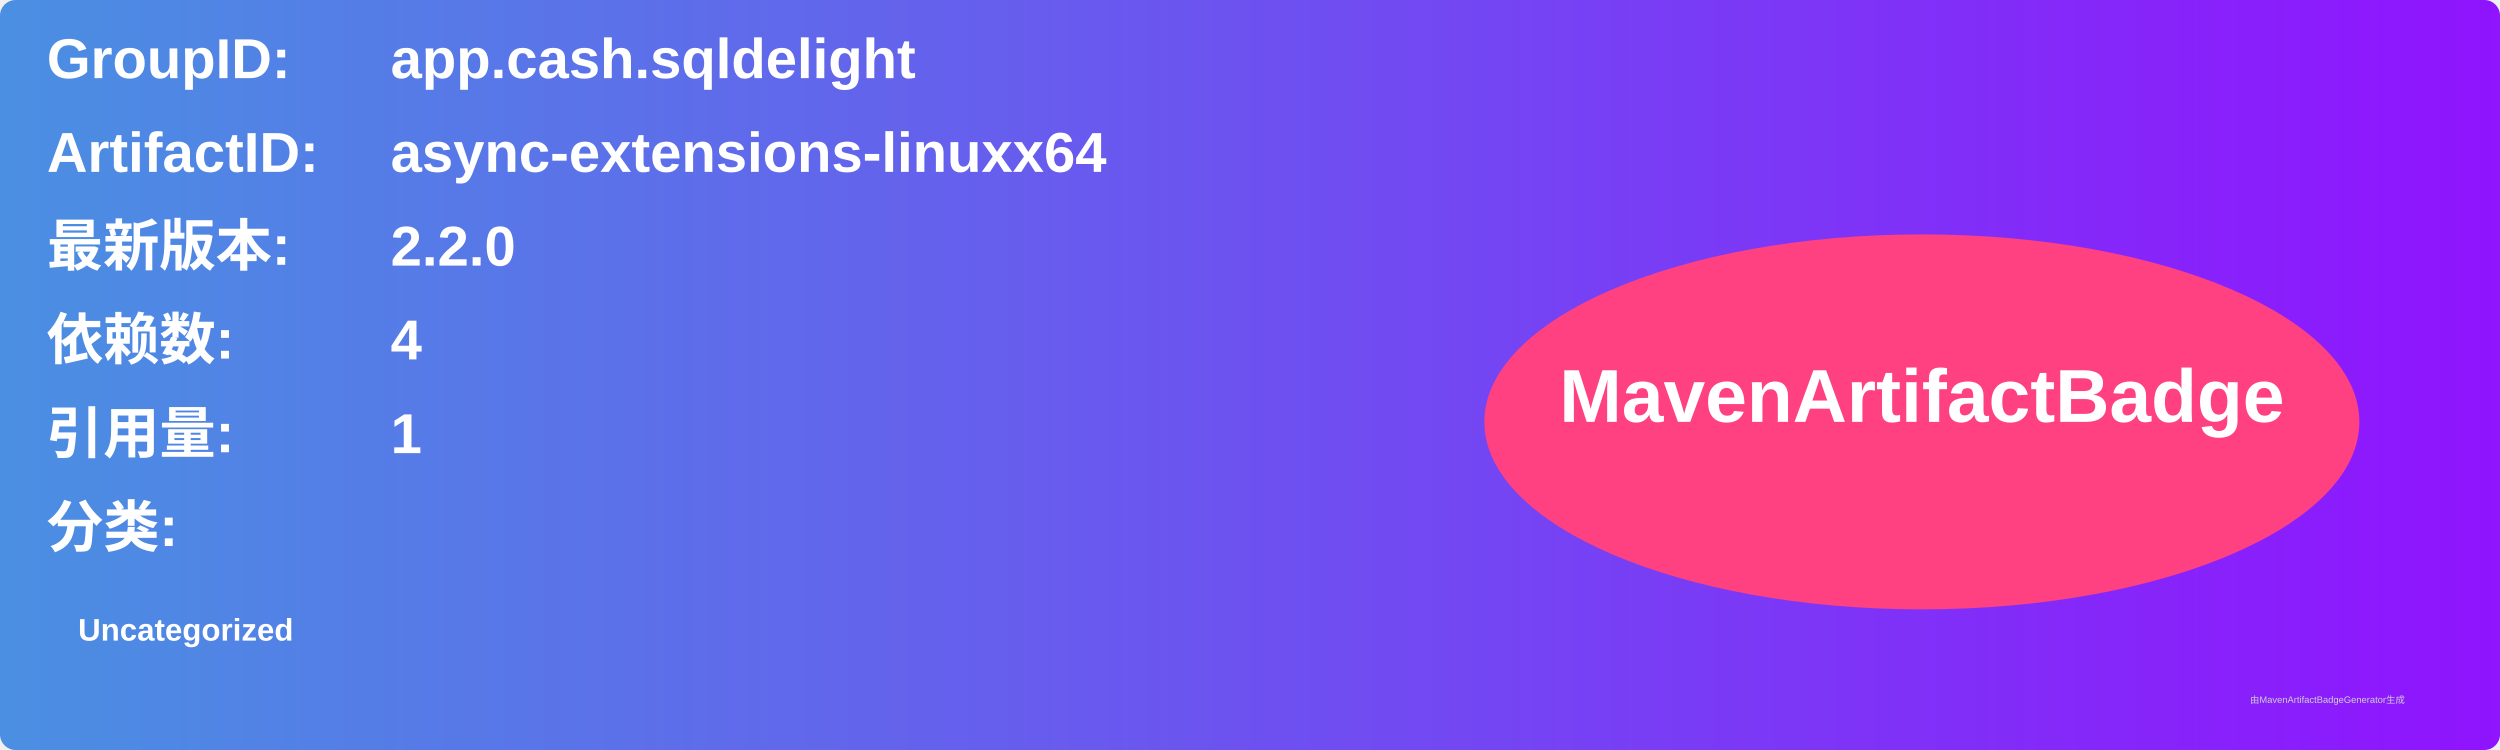
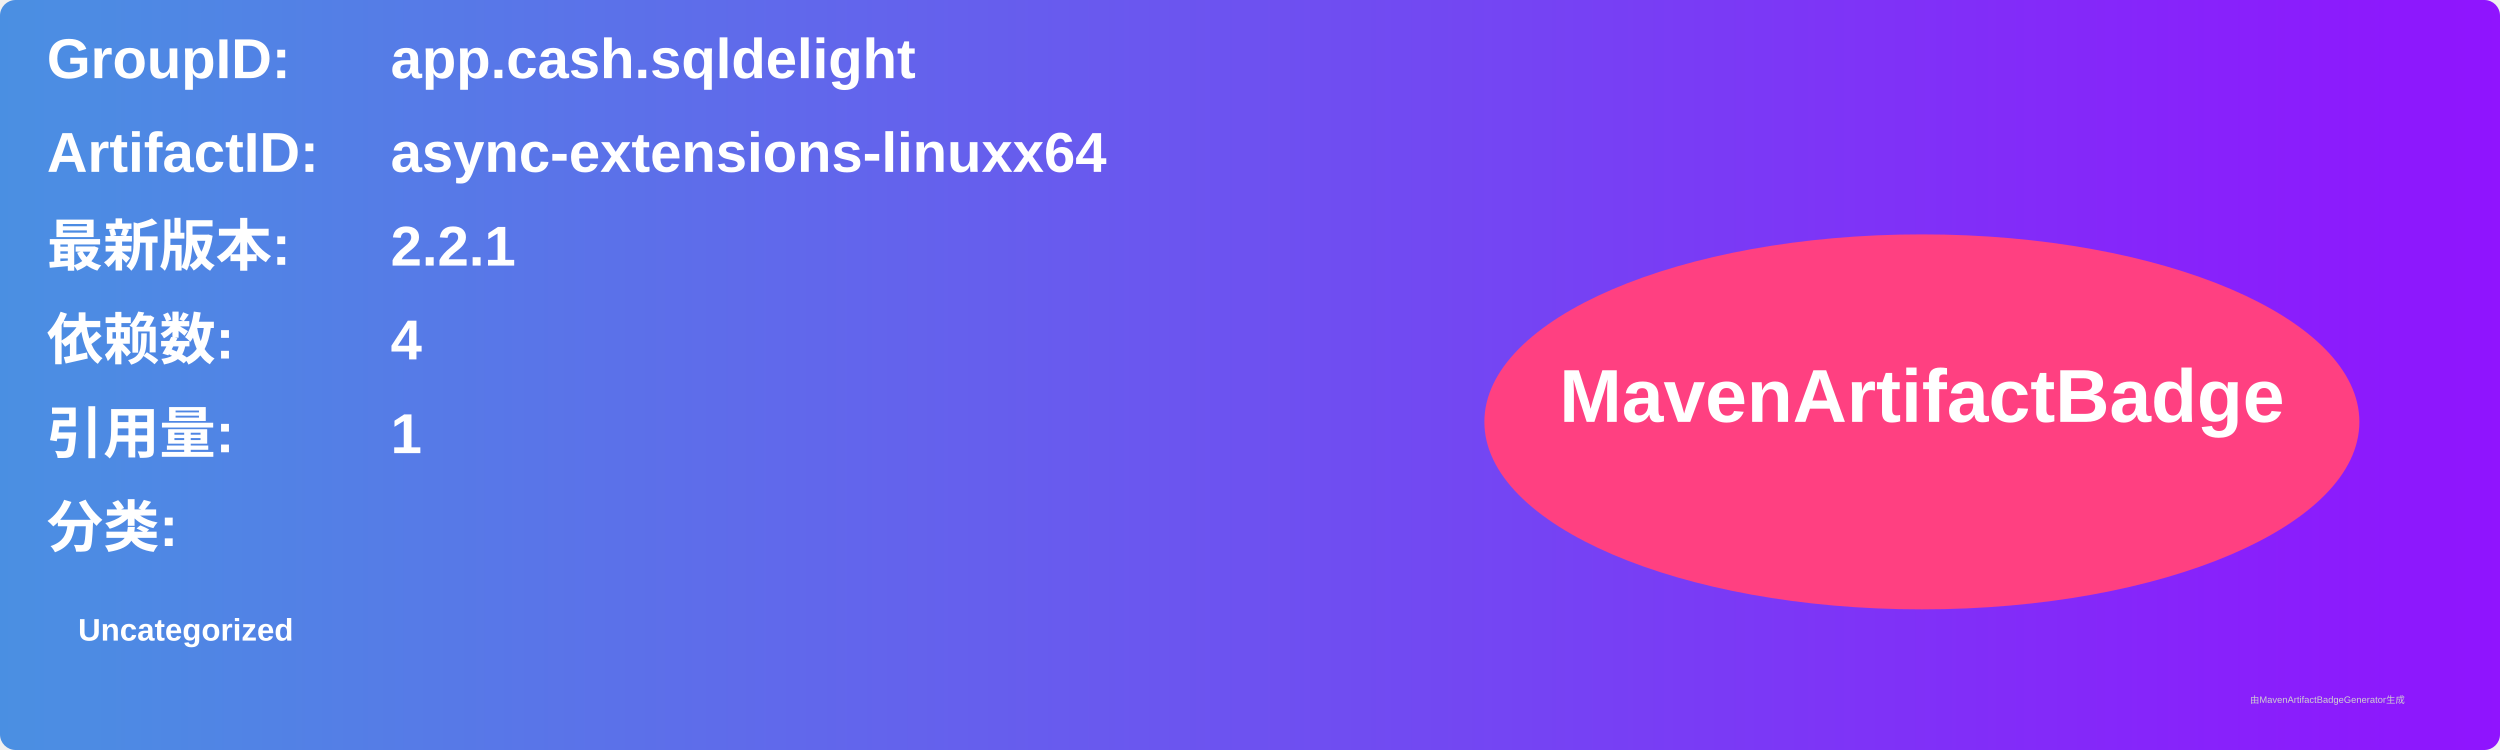
<svg xmlns="http://www.w3.org/2000/svg" width="800" height="240" viewBox="0 0 800 240">
  <linearGradient id="grad" x1="0%" y1="0%" x2="100%" y2="0%">
    <stop offset="0%" stop-color="#4a90e2" />
    <stop offset="100%" stop-color="#9013fe" />
  </linearGradient>
  <rect width="100%" height="100%" rx="5" ry="5" fill="url(#grad)" />
  <g transform="translate(15, 15)">
    <text x="0" y="10" font-family="Arial" font-size="18" fill="white" font-weight="bold" width="260">GroupID:</text>
    <text x="110" y="10" font-family="Arial" font-size="18" fill="white" font-weight="bold" width="460">app.cash.sqldelight</text>
    <text x="0" y="40" font-family="Arial" font-size="18" fill="white" font-weight="bold" width="260">ArtifactID:</text>
    <text x="110" y="40" font-family="Arial" font-size="18" fill="white" font-weight="bold" width="460">async-extensions-linuxx64</text>
    <text x="0" y="70" font-family="Arial" font-size="18" fill="white" font-weight="bold">最新版本:</text>
    <text x="110" y="70" font-family="Arial" font-size="18" fill="white" font-weight="bold">
-       <tspan font-weight="bold">2.2.0</tspan>
+       <tspan font-weight="bold">2.2.1</tspan>
    </text>
    <text x="0" y="100" font-family="Arial" font-size="18" fill="white" font-weight="bold">依赖数: </text>
    <text x="110" y="100" font-family="Arial" font-size="18" fill="white">
      <tspan font-weight="bold">4</tspan>
    </text>
    <text x="0" y="130" font-family="Arial" font-size="18" fill="white" font-weight="bold">引用量: </text>
    <text x="110" y="130" font-family="Arial" font-size="18" fill="white">
      <tspan font-weight="bold">1</tspan>
    </text>
    <text x="0" y="160" font-family="Arial" font-size="18" fill="white" font-weight="bold">分类:</text>
    <text x="10" y="190" font-family="Arial" font-size="10" fill="white">
      <tspan font-weight="bold">Uncategorized</tspan>
    </text>
    <ellipse cx="600" cy="120" rx="140" ry="60" fill="#ff4081" />
    <text x="600" y="120" text-anchor="middle" font-family="Arial" font-size="24" fill="white" font-weight="bold">MavenArtifactBadge</text>
  </g>
  <text x="720" y="225" font-family="Arial" font-size="3" fill="#d0d0d0">由MavenArtifactBadgeGenerator生成</text>
</svg>
